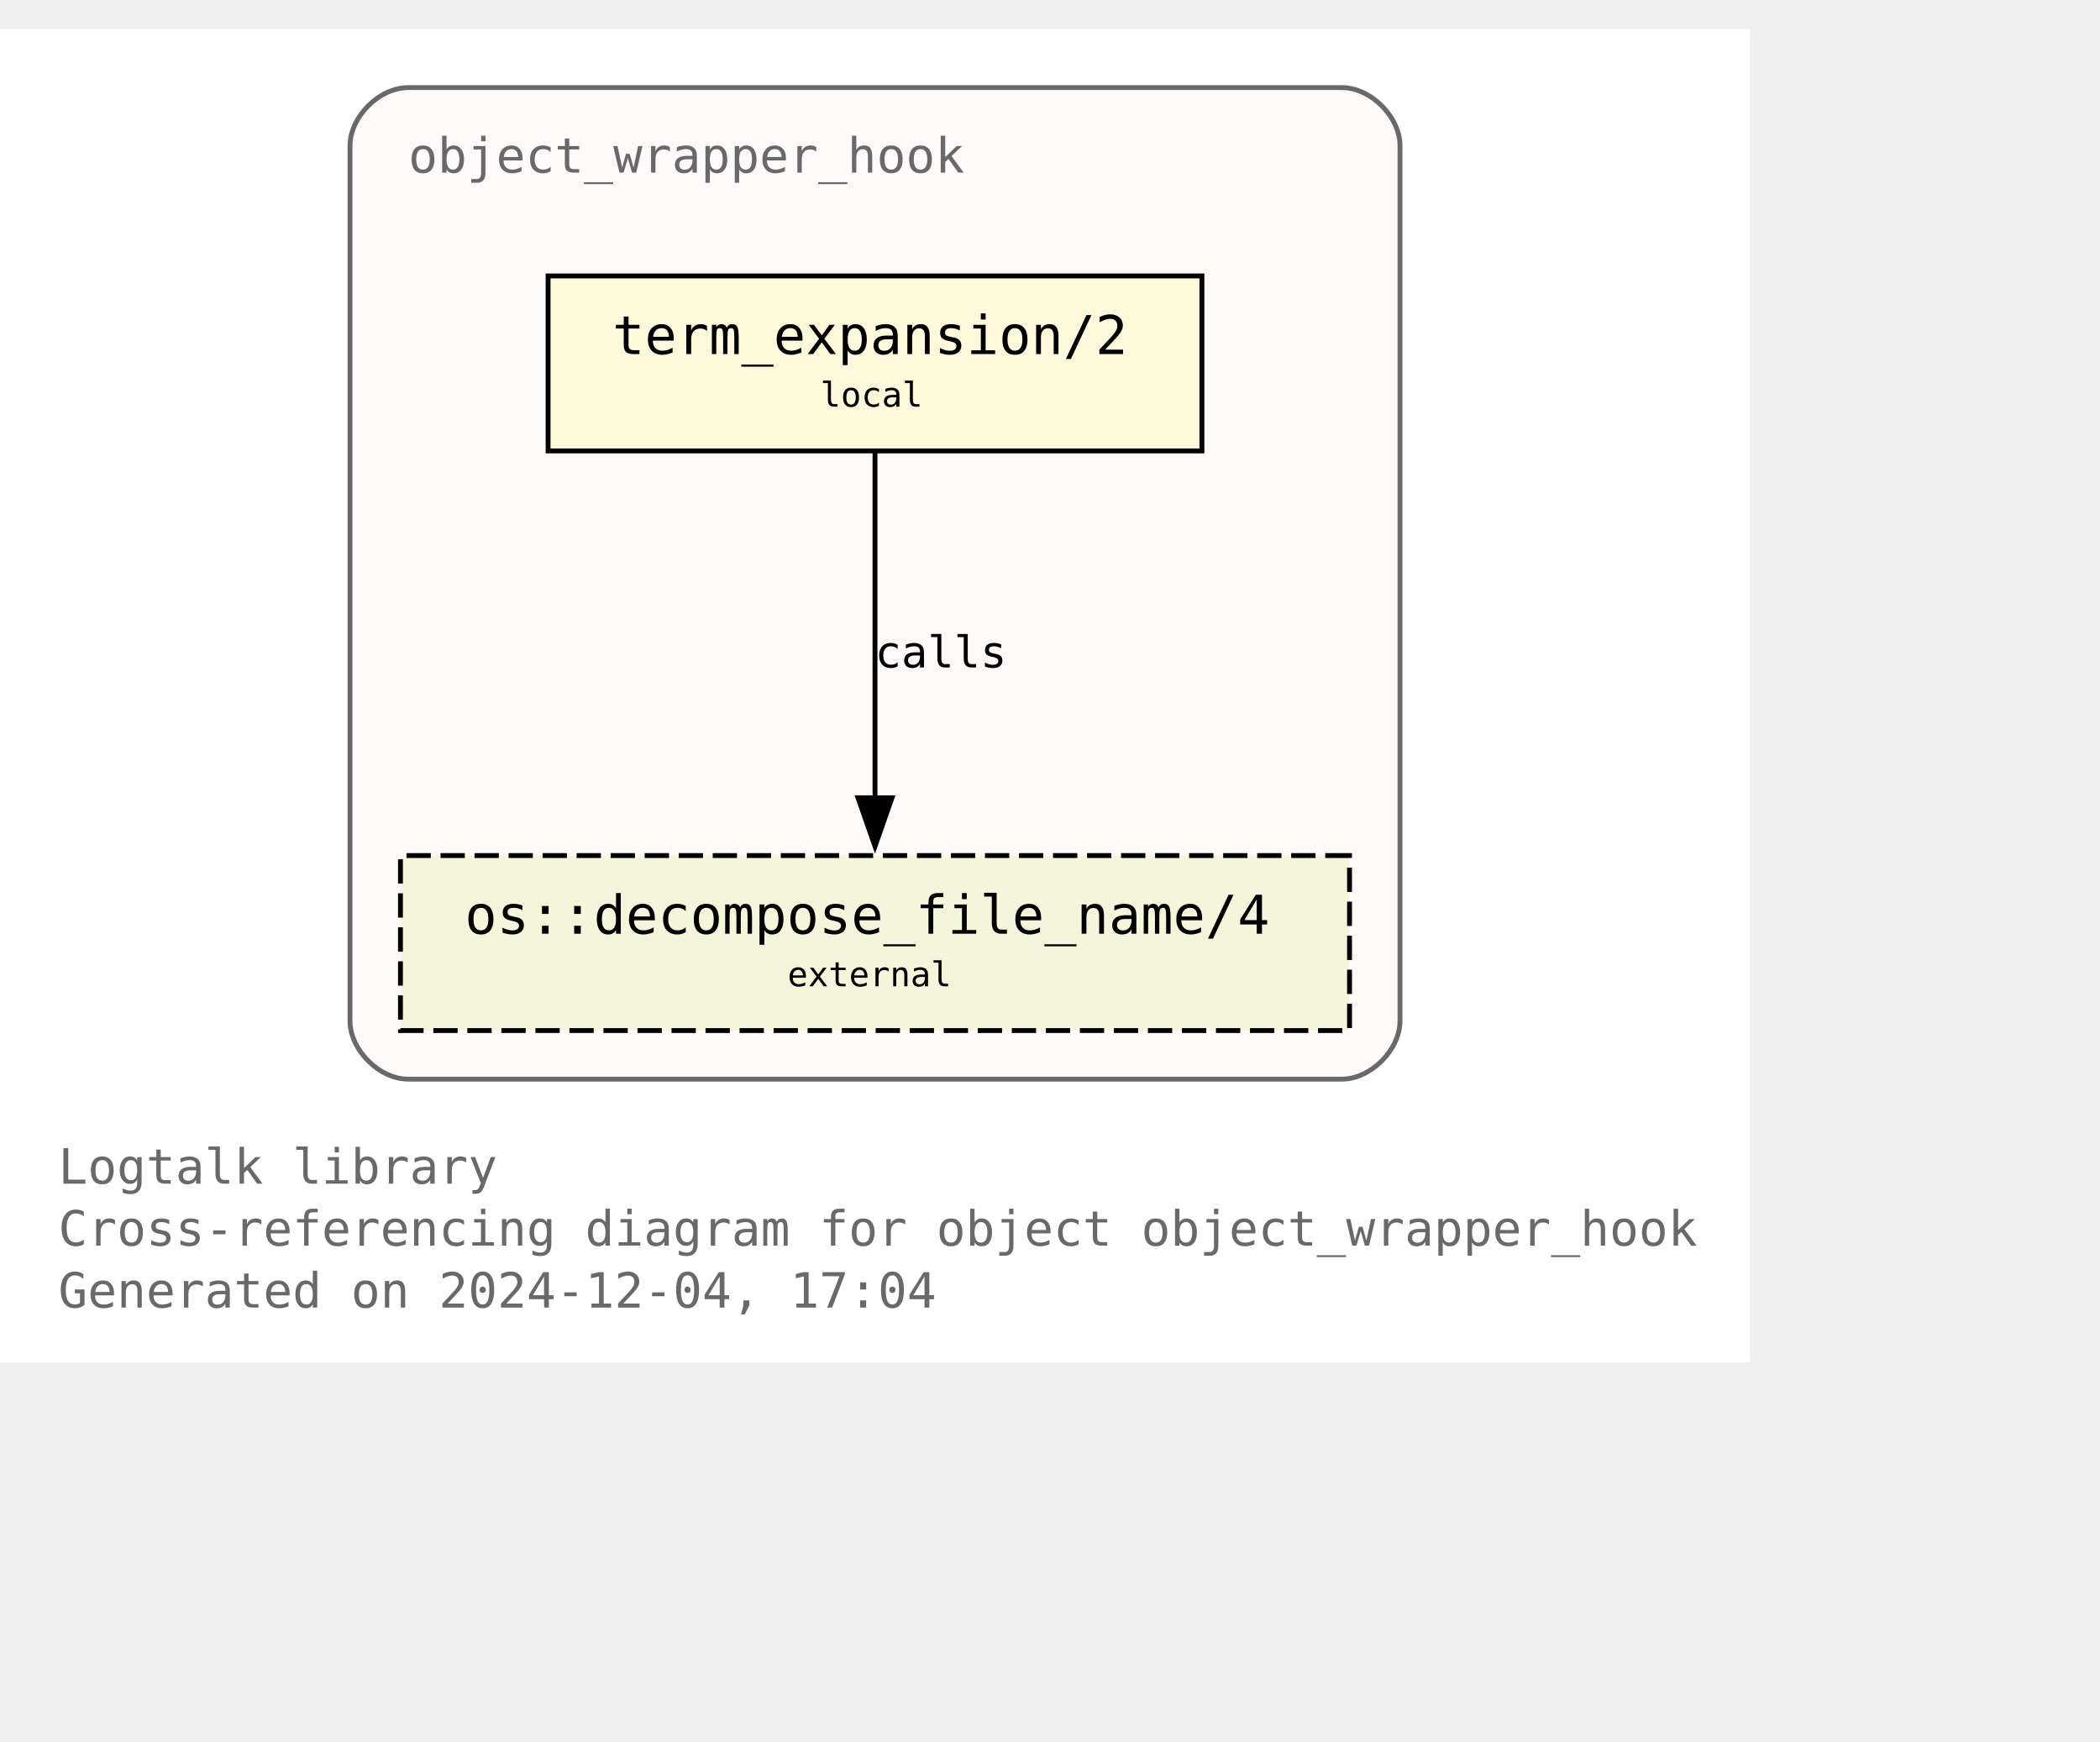
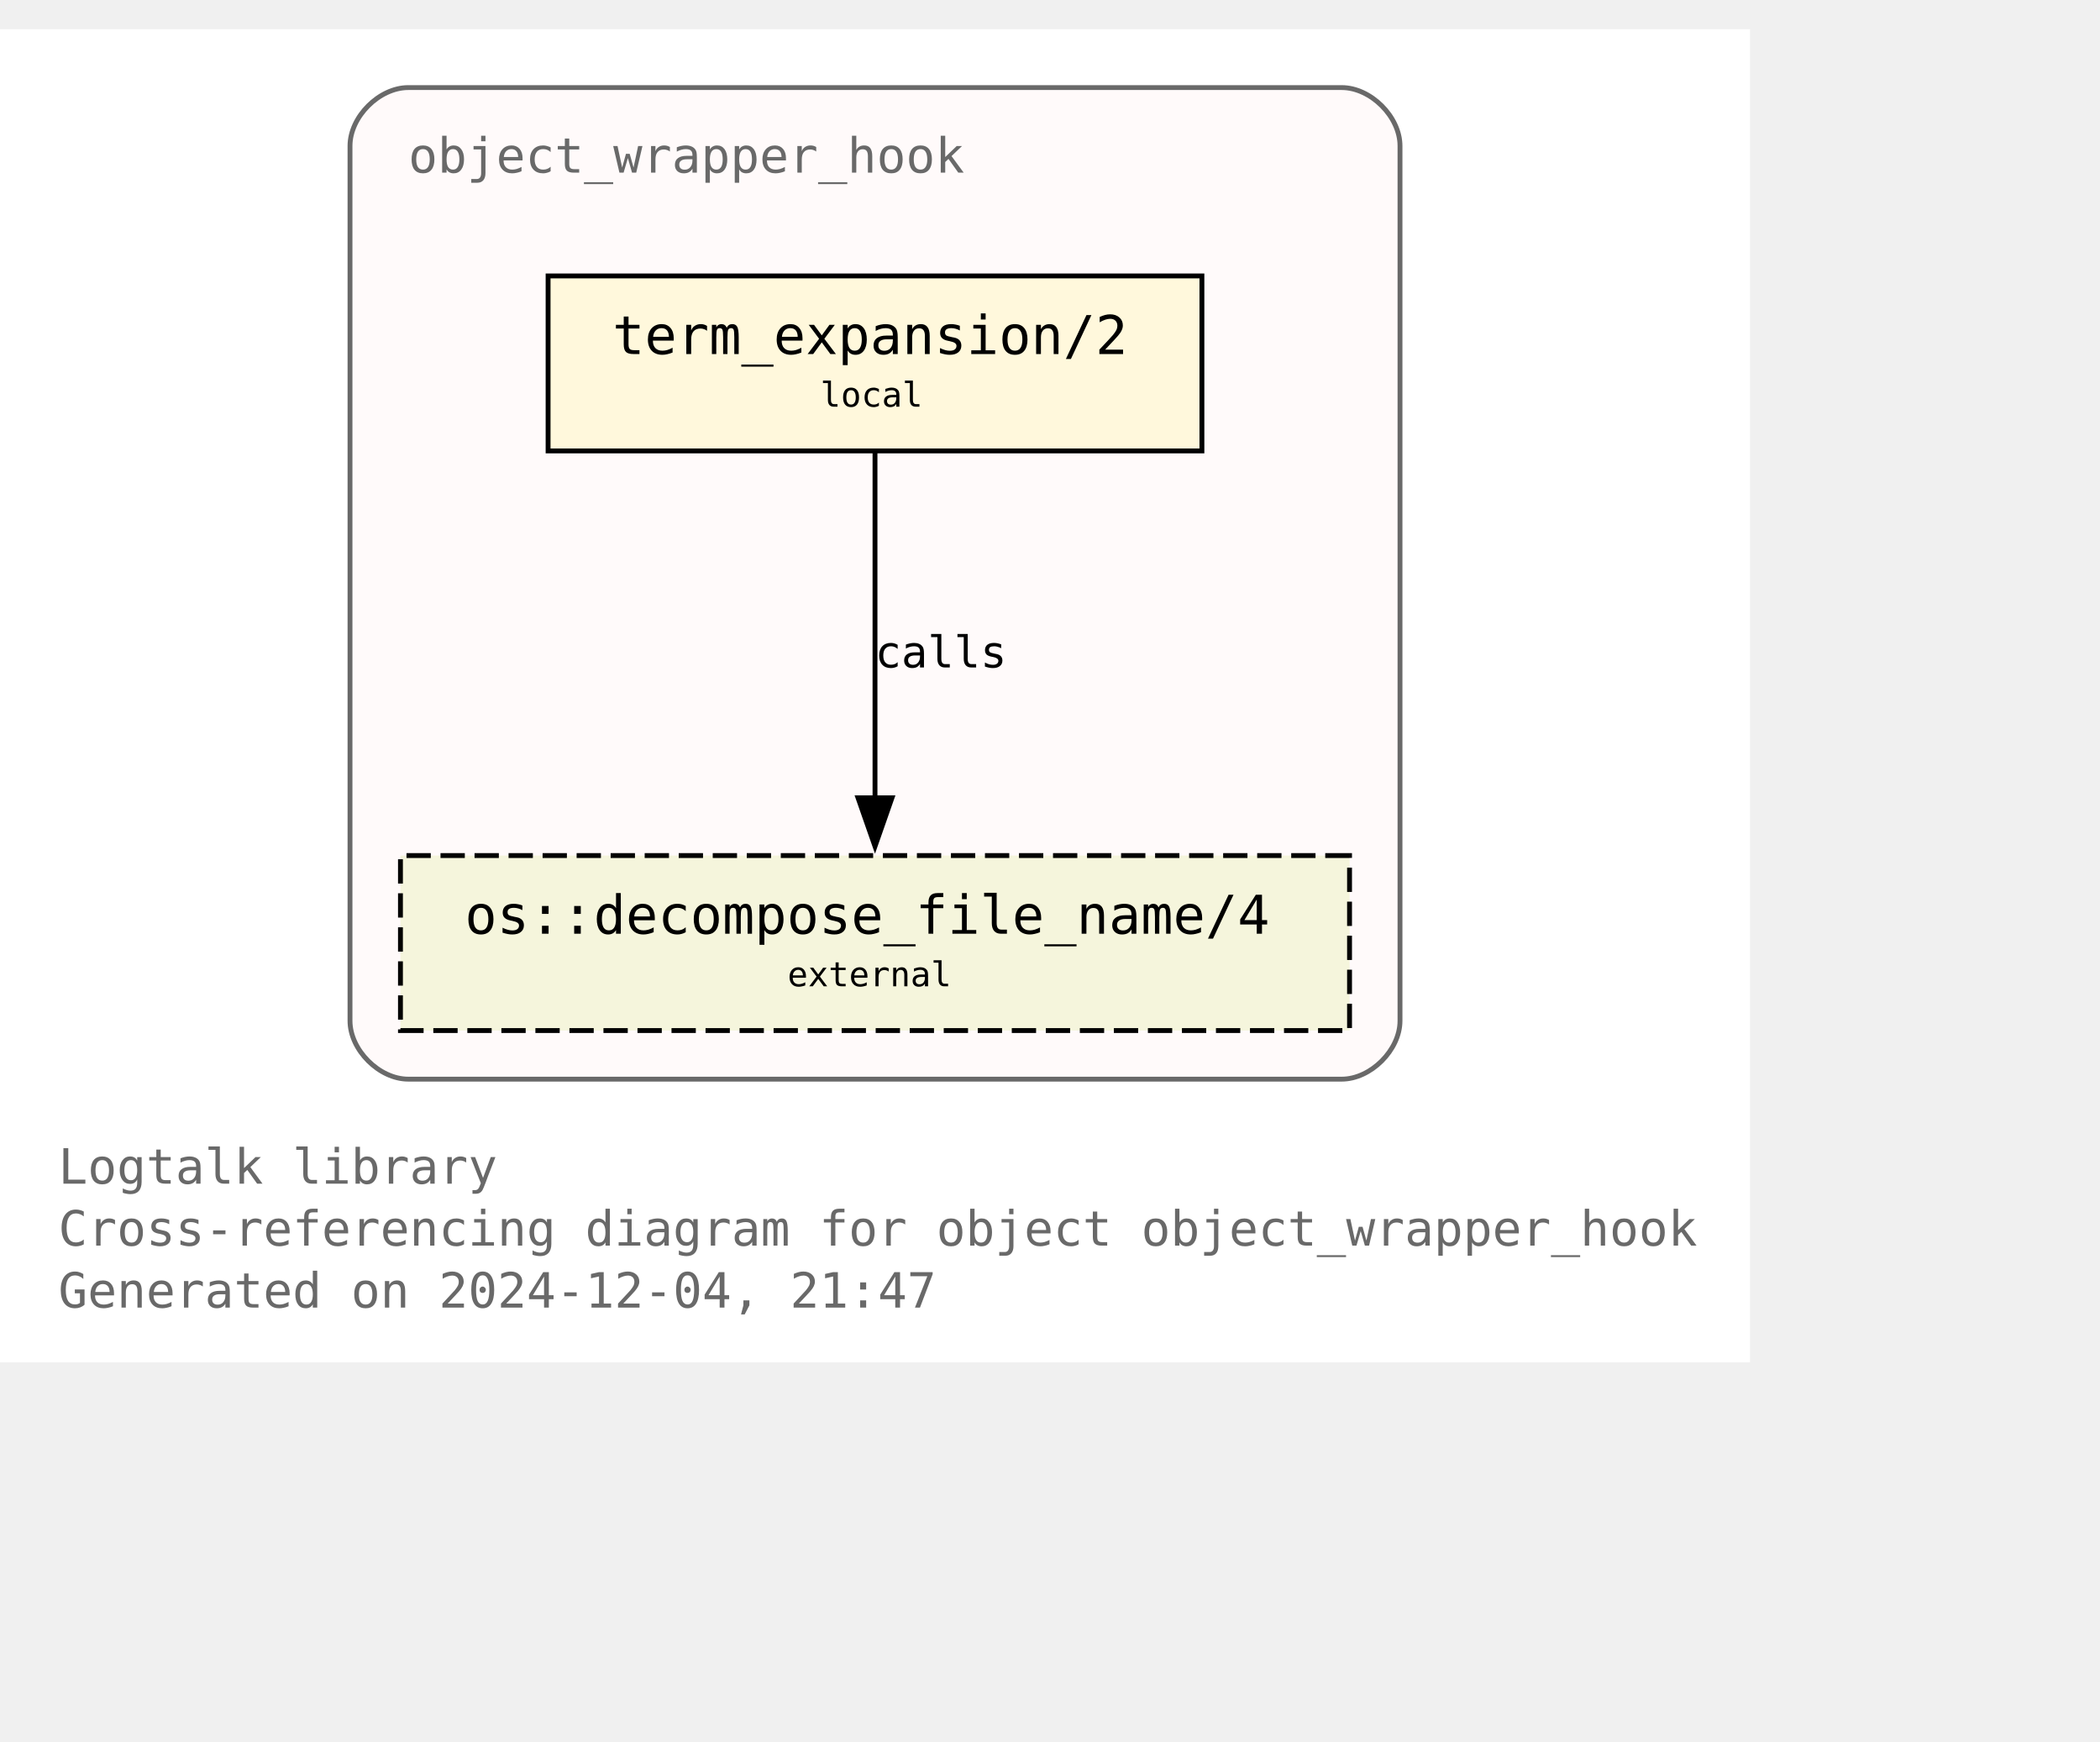
<svg xmlns="http://www.w3.org/2000/svg" xmlns:xlink="http://www.w3.org/1999/xlink" width="504pt" height="418pt" viewBox="72.00 72.00 432.00 346.25">
  <g id="graph0" class="graph" transform="scale(1 1) rotate(0) translate(76 342.25)">
    <polygon fill="white" stroke="none" points="-4,4 -4,-270.25 356,-270.25 356,4 -4,4" />
    <text text-anchor="start" x="8" y="-32.75" font-family="Monospace" font-size="10.00" fill="dimgray">Logtalk library</text>
    <text text-anchor="start" x="8" y="-20" font-family="Monospace" font-size="10.00" fill="dimgray">Cross-referencing diagram for object object_wrapper_hook</text>
-     <text text-anchor="start" x="8" y="-7.25" font-family="Monospace" font-size="10.00" fill="dimgray">Generated on 2024-12-04, 17:04</text>
+     <text text-anchor="start" x="8" y="-7.25" font-family="Monospace" font-size="10.00" fill="dimgray">Generated on 2024-12-04, 21:47</text>
    <g id="clust1" class="cluster">
      <g id="a_clust1">
        <a xlink:title="object_wrapper_hook">
          <path fill="snow" stroke="dimgray" d="M80,-54.25C80,-54.25 272,-54.25 272,-54.25 278,-54.25 284,-60.25 284,-66.25 284,-66.25 284,-246.25 284,-246.25 284,-252.25 278,-258.25 272,-258.25 272,-258.25 80,-258.25 80,-258.25 74,-258.25 68,-252.25 68,-246.25 68,-246.25 68,-66.25 68,-66.25 68,-60.25 74,-54.25 80,-54.25" />
          <g id="a_clust1_0">
-             <a xlink:href="https://github.com/LogtalkDotOrg/logtalk3/tree/5754d80ab5059a587e46a40ae2791d9e7740a31a/library/hook_objects/object_wrapper_hook.lgt" xlink:title="https://github.com/LogtalkDotOrg/logtalk3/tree/5754d80ab5059a587e46a40ae2791d9e7740a31a/library/hook_objects/object_wrapper_hook.lgt">
+             <a xlink:href="https://github.com/LogtalkDotOrg/logtalk3/tree/63ca085e75f176e3c0e7651e3e4548ce2ac0f869/library/hook_objects/object_wrapper_hook.lgt" xlink:title="https://github.com/LogtalkDotOrg/logtalk3/tree/63ca085e75f176e3c0e7651e3e4548ce2ac0f869/library/hook_objects/object_wrapper_hook.lgt">
              <text text-anchor="start" x="80" y="-240.75" font-family="Monospace" font-size="10.00" fill="dimgray">object_wrapper_hook</text>
            </a>
          </g>
        </a>
      </g>
    </g>
    <g id="node1" class="node">
      <g id="a_node1">
-         <a xlink:href="https://github.com/LogtalkDotOrg/logtalk3/tree/5754d80ab5059a587e46a40ae2791d9e7740a31a/library/hook_objects/object_wrapper_hook.lgt#L39" xlink:title="https://github.com/LogtalkDotOrg/logtalk3/tree/5754d80ab5059a587e46a40ae2791d9e7740a31a/library/hook_objects/object_wrapper_hook.lgt#L39">
+         <a xlink:href="https://github.com/LogtalkDotOrg/logtalk3/tree/63ca085e75f176e3c0e7651e3e4548ce2ac0f869/library/hook_objects/object_wrapper_hook.lgt#L39" xlink:title="https://github.com/LogtalkDotOrg/logtalk3/tree/63ca085e75f176e3c0e7651e3e4548ce2ac0f869/library/hook_objects/object_wrapper_hook.lgt#L39">
          <polygon fill="cornsilk" stroke="black" points="243.25,-219.5 108.75,-219.5 108.75,-183.5 243.25,-183.5 243.25,-219.5" />
          <text text-anchor="start" x="116.75" y="-204.2" font-family="Monospace" font-size="9.00"> </text>
          <text text-anchor="start" x="122" y="-203.43" font-family="Monospace" font-size="11.00">term_expansion/2</text>
          <text text-anchor="start" x="230" y="-204.2" font-family="Monospace" font-size="9.00"> </text>
          <text text-anchor="start" x="116.75" y="-191.82" font-family="Monospace" font-size="9.00"> </text>
          <text text-anchor="start" x="164.75" y="-192.6" font-family="Monospace" font-size="7.00">local</text>
          <text text-anchor="start" x="230" y="-191.82" font-family="Monospace" font-size="9.00"> </text>
        </a>
      </g>
    </g>
    <g id="node2" class="node">
      <g id="a_node2">
        <a xlink:href="https://logtalk.org/library/osp_0.html#decompose-file-name-4" xlink:title="https://logtalk.org/library/osp_0.html#decompose-file-name-4">
          <polygon fill="beige" stroke="black" stroke-dasharray="5,2" points="273.62,-100.25 78.38,-100.25 78.38,-64.25 273.62,-64.25 273.62,-100.25" />
          <text text-anchor="start" x="86.38" y="-84.95" font-family="Monospace" font-size="9.00"> </text>
          <text text-anchor="start" x="91.62" y="-84.17" font-family="Monospace" font-size="11.00">os::decompose_file_name/4</text>
          <text text-anchor="start" x="260.38" y="-84.95" font-family="Monospace" font-size="9.00"> </text>
          <text text-anchor="start" x="86.38" y="-72.58" font-family="Monospace" font-size="9.00"> </text>
          <text text-anchor="start" x="158" y="-73.35" font-family="Monospace" font-size="7.00">external</text>
          <text text-anchor="start" x="260.38" y="-72.58" font-family="Monospace" font-size="9.00"> </text>
        </a>
      </g>
    </g>
    <g id="edge1" class="edge">
      <g id="a_edge1">
-         <a xlink:href="https://github.com/LogtalkDotOrg/logtalk3/tree/5754d80ab5059a587e46a40ae2791d9e7740a31a/library/hook_objects/object_wrapper_hook.lgt#L39" xlink:title="calls">
+         <a xlink:href="https://github.com/LogtalkDotOrg/logtalk3/tree/63ca085e75f176e3c0e7651e3e4548ce2ac0f869/library/hook_objects/object_wrapper_hook.lgt#L39" xlink:title="calls">
          <path fill="none" stroke="black" d="M176,-183.2C176,-164.5 176,-134.37 176,-112.08" />
          <polygon fill="black" stroke="black" points="179.5,-112.14 176,-102.14 172.5,-112.14 179.5,-112.14" />
        </a>
      </g>
      <g id="a_edge1-label">
-         <a xlink:href="https://github.com/LogtalkDotOrg/logtalk3/tree/5754d80ab5059a587e46a40ae2791d9e7740a31a/library/hook_objects/object_wrapper_hook.lgt#L39" xlink:title="https://github.com/LogtalkDotOrg/logtalk3/tree/5754d80ab5059a587e46a40ae2791d9e7740a31a/library/hook_objects/object_wrapper_hook.lgt#L39">
+         <a xlink:href="https://github.com/LogtalkDotOrg/logtalk3/tree/63ca085e75f176e3c0e7651e3e4548ce2ac0f869/library/hook_objects/object_wrapper_hook.lgt#L39" xlink:title="https://github.com/LogtalkDotOrg/logtalk3/tree/63ca085e75f176e3c0e7651e3e4548ce2ac0f869/library/hook_objects/object_wrapper_hook.lgt#L39">
          <text text-anchor="start" x="176" y="-138.95" font-family="Monospace" font-size="9.00">calls</text>
        </a>
      </g>
    </g>
  </g>
</svg>
